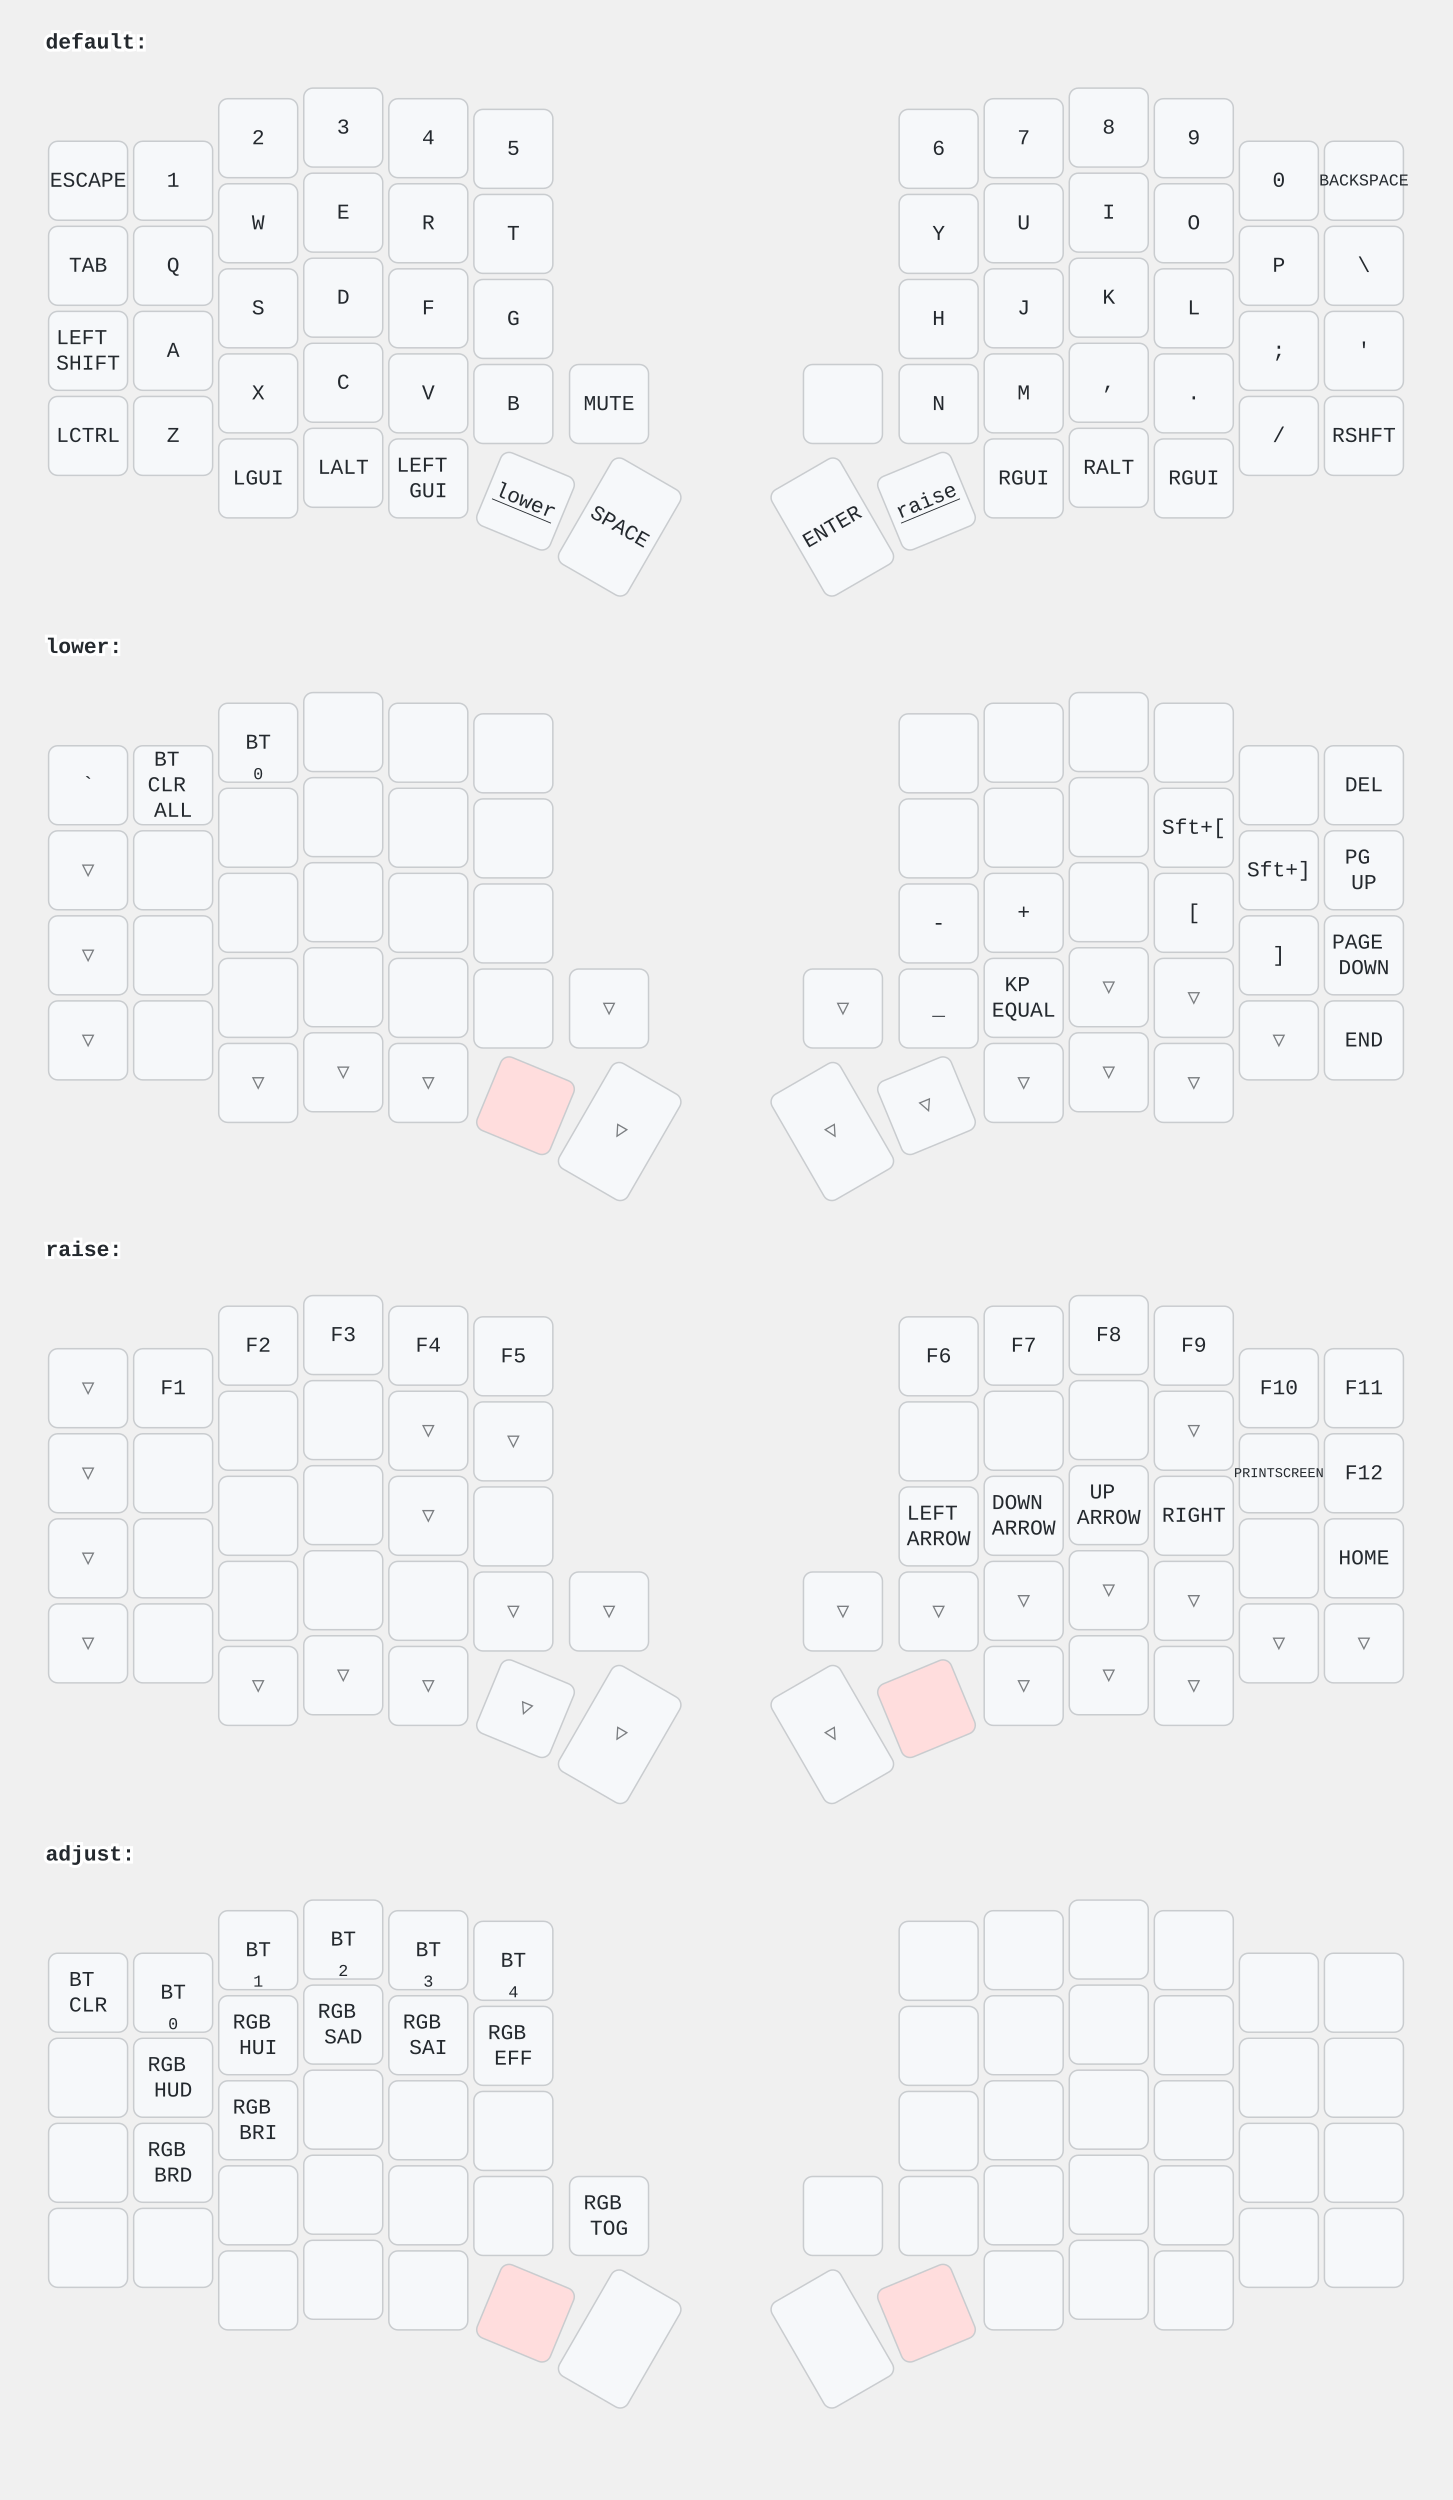
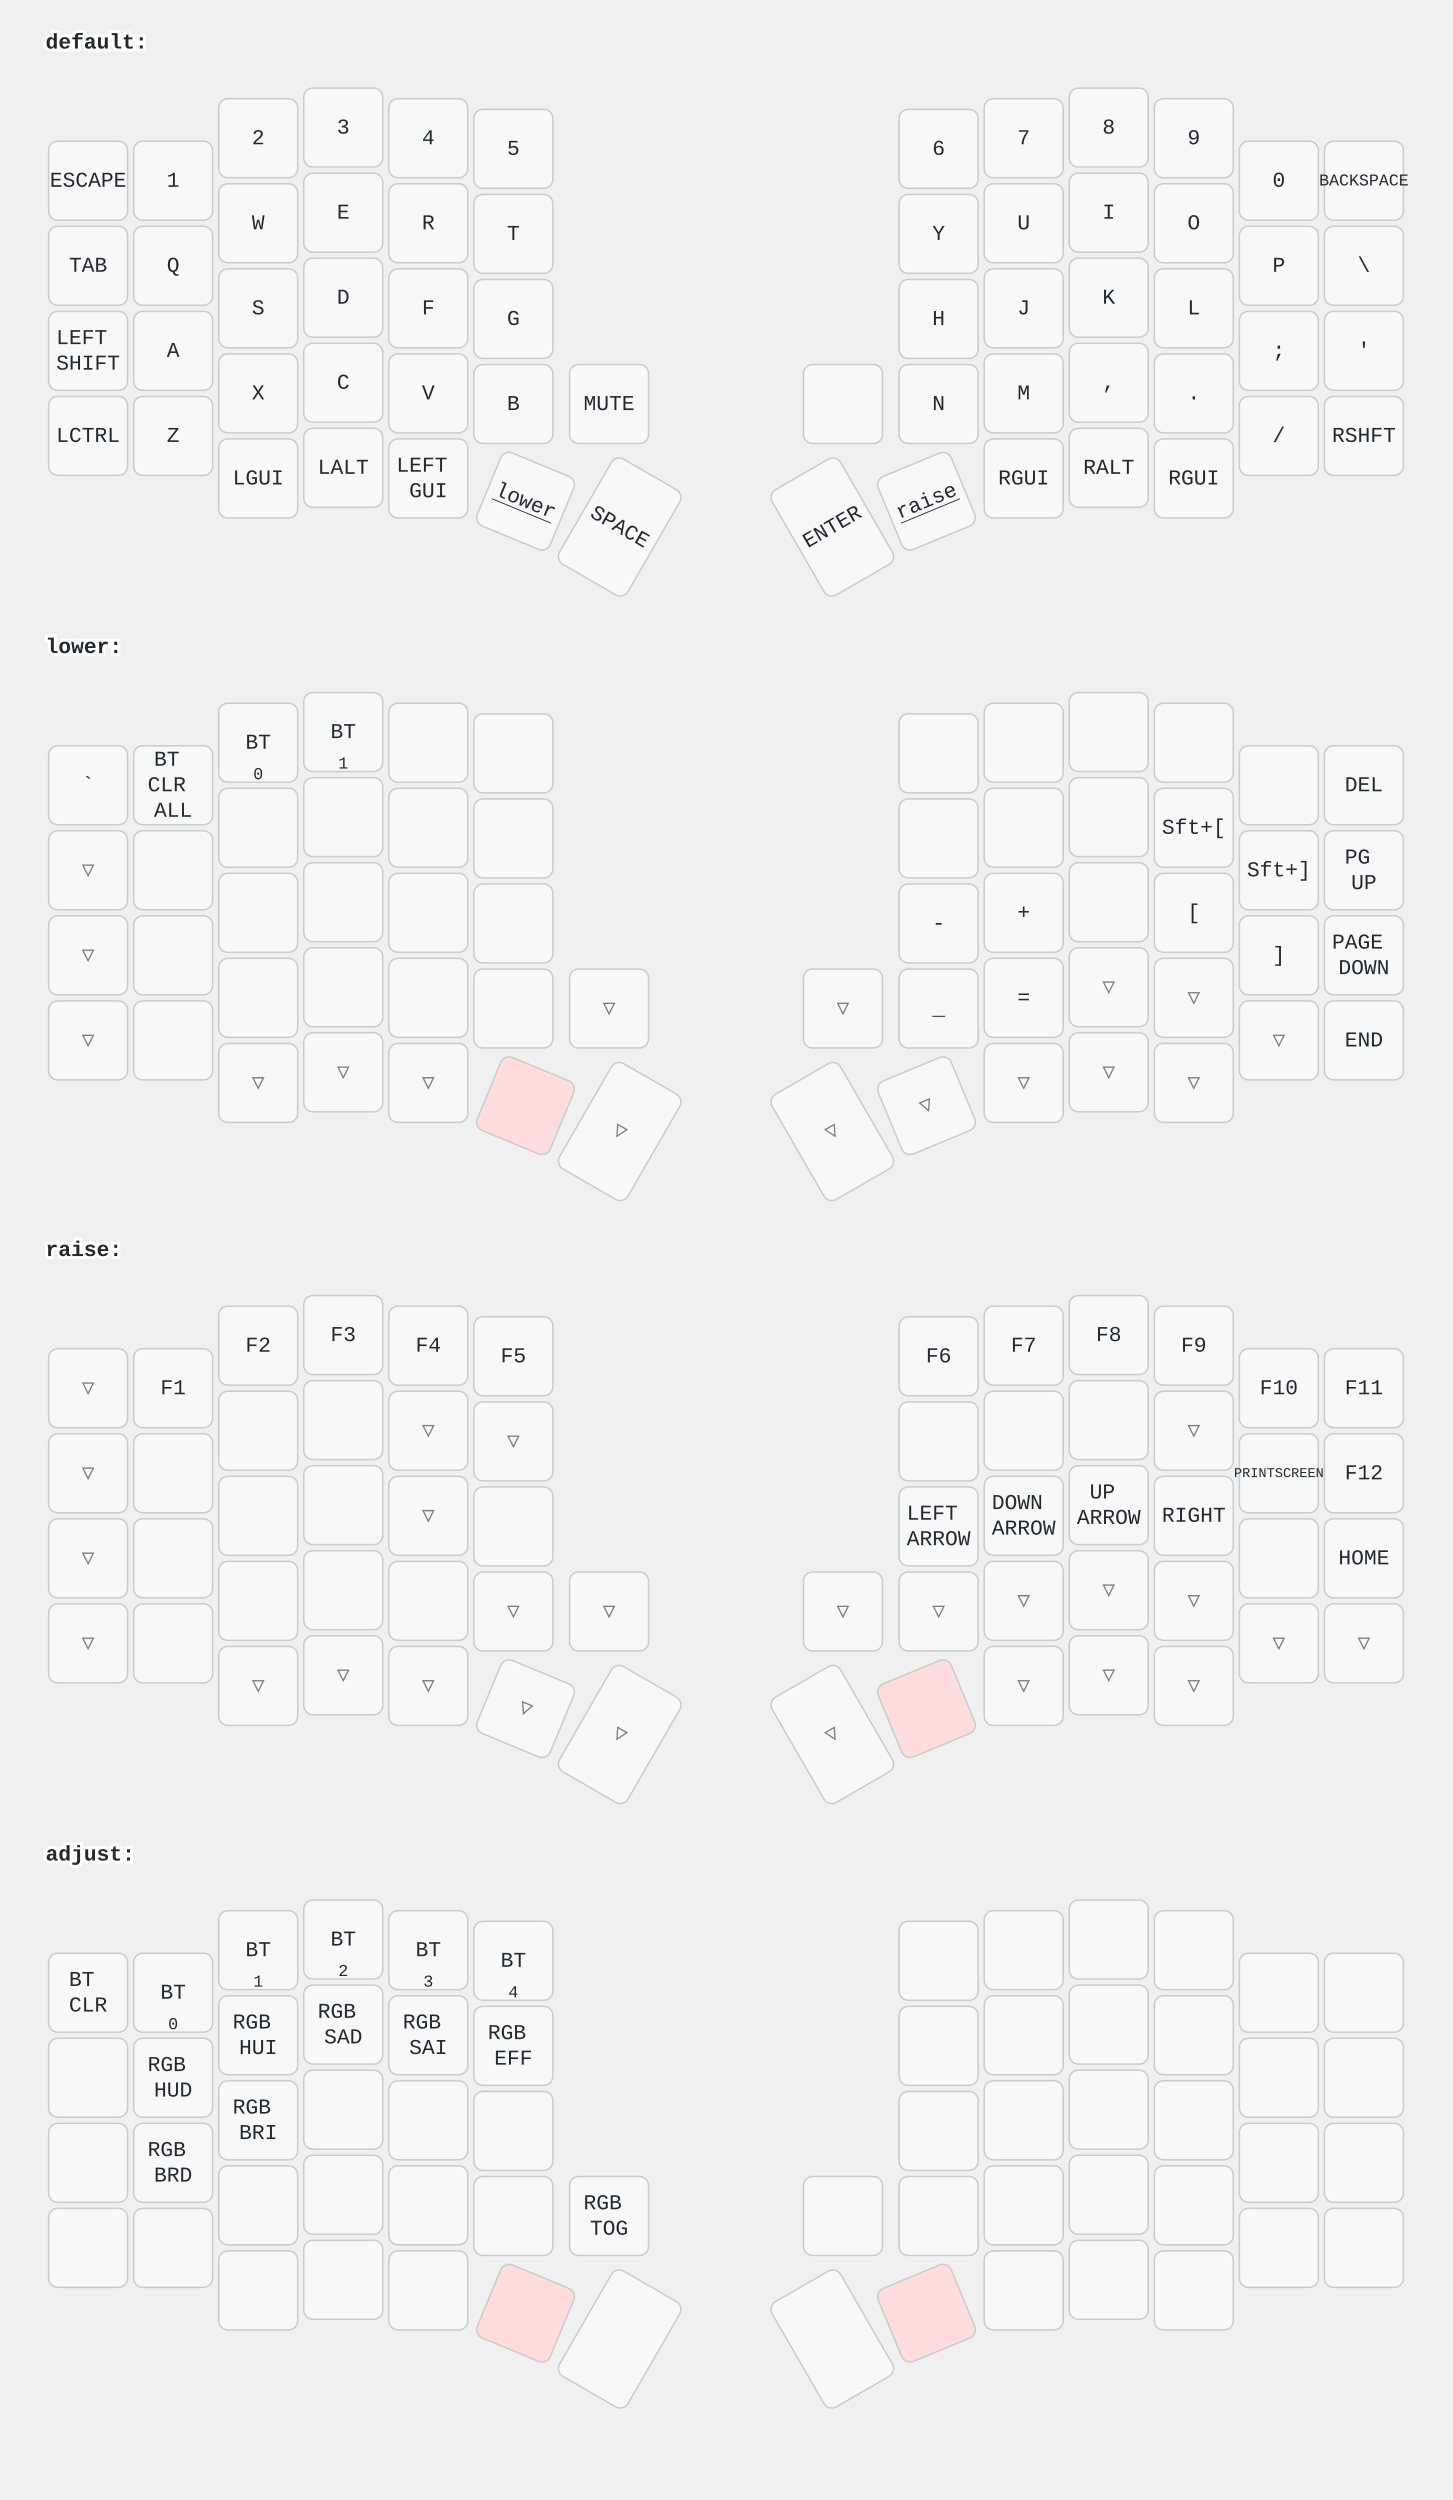
<svg xmlns="http://www.w3.org/2000/svg" width="956" height="1646" viewBox="0 0 956 1646" class="keymap">
  <style>/* inherit to force styles through use tags */
svg path {
    fill: inherit;
}

/* font and background color specifications */
svg.keymap {
    font-family: SFMono-Regular,Consolas,Liberation Mono,Menlo,monospace;
    font-size: 14px;
    font-kerning: normal;
    text-rendering: optimizeLegibility;
    fill: #24292e;
}

/* default key styling */
rect.key {
    fill: #f6f8fa;
}

rect.key, rect.combo {
    stroke: #c9cccf;
    stroke-width: 1;
}

/* default key side styling, only used is draw_key_sides is set */
rect.side {
    filter: brightness(90%);
}

/* color accent for combo boxes */
rect.combo, rect.combo-separate {
    fill: #cdf;
}

/* color accent for held keys */
rect.held, rect.combo.held {
    fill: #fdd;
}

/* color accent for ghost (optional) keys */
rect.ghost, rect.combo.ghost {
    stroke-dasharray: 4, 4;
    stroke-width: 2;
}

text {
    text-anchor: middle;
    dominant-baseline: middle;
}

/* styling for layer labels */
text.label {
    font-weight: bold;
    text-anchor: start;
    stroke: white;
    stroke-width: 4;
    paint-order: stroke;
}

/* styling for optional footer */
text.footer {
    text-anchor: end;
    dominant-baseline: auto;
    stroke: white;
    stroke-width: 4;
    paint-order: stroke;
}

/* styling for combo tap, and key non-tap label text */
text.combo, text.hold, text.shifted, text.left, text.right {
    font-size: 11px;
}

text.hold {
    text-anchor: middle;
    dominant-baseline: auto;
}

text.shifted {
    text-anchor: middle;
    dominant-baseline: hanging;
}

text.left {
    text-anchor: start;
}

text.right {
    text-anchor: end;
}

text.layer-activator {
    text-decoration: underline;
}

/* styling for hold/shifted label text in combo box */
text.combo.hold, text.combo.shifted, text.combo.left, text.combo.right {
    font-size: 8px;
}

/* lighter symbol for transparent keys */
text.trans {
    fill: #7b7e81;
}

/* styling for combo dendrons */
path.combo {
    stroke-width: 1;
    stroke: gray;
    fill: none;
}

/* Start Tabler Icons Cleanup */
/* cannot use height/width with glyphs */
.icon-tabler &gt; path {
    fill: inherit;
    stroke: inherit;
    stroke-width: 2;
}
/* hide tabler's default box */
.icon-tabler &gt; path[stroke="none"][fill="none"] {
    visibility: hidden;
}
/* End Tabler Icons Cleanup */
</style>
  <g transform="translate(30, 0)" class="layer-default">
    <text x="0" y="28" class="label" id="default">default:</text>
    <g transform="translate(0, 56)">
      <g transform="translate(28, 63)" class="key keypos-0">
        <rect rx="6" ry="6" x="-26" y="-26" width="52" height="52" class="key" />
        <text x="0" y="0" class="key tap">ESCAPE</text>
      </g>
      <g transform="translate(84, 63)" class="key keypos-1">
        <rect rx="6" ry="6" x="-26" y="-26" width="52" height="52" class="key" />
        <text x="0" y="0" class="key tap">1</text>
      </g>
      <g transform="translate(140, 35)" class="key keypos-2">
        <rect rx="6" ry="6" x="-26" y="-26" width="52" height="52" class="key" />
        <text x="0" y="0" class="key tap">2</text>
      </g>
      <g transform="translate(196, 28)" class="key keypos-3">
        <rect rx="6" ry="6" x="-26" y="-26" width="52" height="52" class="key" />
        <text x="0" y="0" class="key tap">3</text>
      </g>
      <g transform="translate(252, 35)" class="key keypos-4">
        <rect rx="6" ry="6" x="-26" y="-26" width="52" height="52" class="key" />
        <text x="0" y="0" class="key tap">4</text>
      </g>
      <g transform="translate(308, 42)" class="key keypos-5">
        <rect rx="6" ry="6" x="-26" y="-26" width="52" height="52" class="key" />
        <text x="0" y="0" class="key tap">5</text>
      </g>
      <g transform="translate(588, 42)" class="key keypos-6">
        <rect rx="6" ry="6" x="-26" y="-26" width="52" height="52" class="key" />
        <text x="0" y="0" class="key tap">6</text>
      </g>
      <g transform="translate(644, 35)" class="key keypos-7">
        <rect rx="6" ry="6" x="-26" y="-26" width="52" height="52" class="key" />
        <text x="0" y="0" class="key tap">7</text>
      </g>
      <g transform="translate(700, 28)" class="key keypos-8">
        <rect rx="6" ry="6" x="-26" y="-26" width="52" height="52" class="key" />
        <text x="0" y="0" class="key tap">8</text>
      </g>
      <g transform="translate(756, 35)" class="key keypos-9">
        <rect rx="6" ry="6" x="-26" y="-26" width="52" height="52" class="key" />
        <text x="0" y="0" class="key tap">9</text>
      </g>
      <g transform="translate(812, 63)" class="key keypos-10">
        <rect rx="6" ry="6" x="-26" y="-26" width="52" height="52" class="key" />
        <text x="0" y="0" class="key tap">0</text>
      </g>
      <g transform="translate(868, 63)" class="key keypos-11">
        <rect rx="6" ry="6" x="-26" y="-26" width="52" height="52" class="key" />
        <text x="0" y="0" class="key tap">
          <tspan style="font-size: 78%">BACKSPACE</tspan>
        </text>
      </g>
      <g transform="translate(28, 119)" class="key keypos-12">
        <rect rx="6" ry="6" x="-26" y="-26" width="52" height="52" class="key" />
        <text x="0" y="0" class="key tap">TAB</text>
      </g>
      <g transform="translate(84, 119)" class="key keypos-13">
        <rect rx="6" ry="6" x="-26" y="-26" width="52" height="52" class="key" />
        <text x="0" y="0" class="key tap">Q</text>
      </g>
      <g transform="translate(140, 91)" class="key keypos-14">
        <rect rx="6" ry="6" x="-26" y="-26" width="52" height="52" class="key" />
        <text x="0" y="0" class="key tap">W</text>
      </g>
      <g transform="translate(196, 84)" class="key keypos-15">
        <rect rx="6" ry="6" x="-26" y="-26" width="52" height="52" class="key" />
        <text x="0" y="0" class="key tap">E</text>
      </g>
      <g transform="translate(252, 91)" class="key keypos-16">
        <rect rx="6" ry="6" x="-26" y="-26" width="52" height="52" class="key" />
        <text x="0" y="0" class="key tap">R</text>
      </g>
      <g transform="translate(308, 98)" class="key keypos-17">
        <rect rx="6" ry="6" x="-26" y="-26" width="52" height="52" class="key" />
        <text x="0" y="0" class="key tap">T</text>
      </g>
      <g transform="translate(588, 98)" class="key keypos-18">
        <rect rx="6" ry="6" x="-26" y="-26" width="52" height="52" class="key" />
        <text x="0" y="0" class="key tap">Y</text>
      </g>
      <g transform="translate(644, 91)" class="key keypos-19">
        <rect rx="6" ry="6" x="-26" y="-26" width="52" height="52" class="key" />
        <text x="0" y="0" class="key tap">U</text>
      </g>
      <g transform="translate(700, 84)" class="key keypos-20">
        <rect rx="6" ry="6" x="-26" y="-26" width="52" height="52" class="key" />
        <text x="0" y="0" class="key tap">I</text>
      </g>
      <g transform="translate(756, 91)" class="key keypos-21">
        <rect rx="6" ry="6" x="-26" y="-26" width="52" height="52" class="key" />
        <text x="0" y="0" class="key tap">O</text>
      </g>
      <g transform="translate(812, 119)" class="key keypos-22">
        <rect rx="6" ry="6" x="-26" y="-26" width="52" height="52" class="key" />
        <text x="0" y="0" class="key tap">P</text>
      </g>
      <g transform="translate(868, 119)" class="key keypos-23">
        <rect rx="6" ry="6" x="-26" y="-26" width="52" height="52" class="key" />
        <text x="0" y="0" class="key tap">\</text>
      </g>
      <g transform="translate(28, 175)" class="key keypos-24">
        <rect rx="6" ry="6" x="-26" y="-26" width="52" height="52" class="key" />
        <text x="0" y="0" class="key tap">
          <tspan x="0" dy="-0.6em">LEFT</tspan>
          <tspan x="0" dy="1.2em">SHIFT</tspan>
        </text>
      </g>
      <g transform="translate(84, 175)" class="key keypos-25">
        <rect rx="6" ry="6" x="-26" y="-26" width="52" height="52" class="key" />
        <text x="0" y="0" class="key tap">A</text>
      </g>
      <g transform="translate(140, 147)" class="key keypos-26">
        <rect rx="6" ry="6" x="-26" y="-26" width="52" height="52" class="key" />
        <text x="0" y="0" class="key tap">S</text>
      </g>
      <g transform="translate(196, 140)" class="key keypos-27">
        <rect rx="6" ry="6" x="-26" y="-26" width="52" height="52" class="key" />
        <text x="0" y="0" class="key tap">D</text>
      </g>
      <g transform="translate(252, 147)" class="key keypos-28">
        <rect rx="6" ry="6" x="-26" y="-26" width="52" height="52" class="key" />
        <text x="0" y="0" class="key tap">F</text>
      </g>
      <g transform="translate(308, 154)" class="key keypos-29">
        <rect rx="6" ry="6" x="-26" y="-26" width="52" height="52" class="key" />
        <text x="0" y="0" class="key tap">G</text>
      </g>
      <g transform="translate(588, 154)" class="key keypos-30">
        <rect rx="6" ry="6" x="-26" y="-26" width="52" height="52" class="key" />
        <text x="0" y="0" class="key tap">H</text>
      </g>
      <g transform="translate(644, 147)" class="key keypos-31">
        <rect rx="6" ry="6" x="-26" y="-26" width="52" height="52" class="key" />
        <text x="0" y="0" class="key tap">J</text>
      </g>
      <g transform="translate(700, 140)" class="key keypos-32">
        <rect rx="6" ry="6" x="-26" y="-26" width="52" height="52" class="key" />
        <text x="0" y="0" class="key tap">K</text>
      </g>
      <g transform="translate(756, 147)" class="key keypos-33">
        <rect rx="6" ry="6" x="-26" y="-26" width="52" height="52" class="key" />
        <text x="0" y="0" class="key tap">L</text>
      </g>
      <g transform="translate(812, 175)" class="key keypos-34">
        <rect rx="6" ry="6" x="-26" y="-26" width="52" height="52" class="key" />
        <text x="0" y="0" class="key tap">;</text>
      </g>
      <g transform="translate(868, 175)" class="key keypos-35">
        <rect rx="6" ry="6" x="-26" y="-26" width="52" height="52" class="key" />
        <text x="0" y="0" class="key tap">'</text>
      </g>
      <g transform="translate(28, 231)" class="key keypos-36">
        <rect rx="6" ry="6" x="-26" y="-26" width="52" height="52" class="key" />
        <text x="0" y="0" class="key tap">LCTRL</text>
      </g>
      <g transform="translate(84, 231)" class="key keypos-37">
        <rect rx="6" ry="6" x="-26" y="-26" width="52" height="52" class="key" />
        <text x="0" y="0" class="key tap">Z</text>
      </g>
      <g transform="translate(140, 203)" class="key keypos-38">
        <rect rx="6" ry="6" x="-26" y="-26" width="52" height="52" class="key" />
        <text x="0" y="0" class="key tap">X</text>
      </g>
      <g transform="translate(196, 196)" class="key keypos-39">
        <rect rx="6" ry="6" x="-26" y="-26" width="52" height="52" class="key" />
        <text x="0" y="0" class="key tap">C</text>
      </g>
      <g transform="translate(252, 203)" class="key keypos-40">
        <rect rx="6" ry="6" x="-26" y="-26" width="52" height="52" class="key" />
        <text x="0" y="0" class="key tap">V</text>
      </g>
      <g transform="translate(308, 210)" class="key keypos-41">
        <rect rx="6" ry="6" x="-26" y="-26" width="52" height="52" class="key" />
        <text x="0" y="0" class="key tap">B</text>
      </g>
      <g transform="translate(371, 210)" class="key keypos-42">
        <rect rx="6" ry="6" x="-26" y="-26" width="52" height="52" class="key" />
        <text x="0" y="0" class="key tap">MUTE</text>
      </g>
      <g transform="translate(525, 210)" class="key keypos-43">
        <rect rx="6" ry="6" x="-26" y="-26" width="52" height="52" class="key" />
      </g>
      <g transform="translate(588, 210)" class="key keypos-44">
        <rect rx="6" ry="6" x="-26" y="-26" width="52" height="52" class="key" />
        <text x="0" y="0" class="key tap">N</text>
      </g>
      <g transform="translate(644, 203)" class="key keypos-45">
        <rect rx="6" ry="6" x="-26" y="-26" width="52" height="52" class="key" />
        <text x="0" y="0" class="key tap">M</text>
      </g>
      <g transform="translate(700, 196)" class="key keypos-46">
        <rect rx="6" ry="6" x="-26" y="-26" width="52" height="52" class="key" />
        <text x="0" y="0" class="key tap">,</text>
      </g>
      <g transform="translate(756, 203)" class="key keypos-47">
        <rect rx="6" ry="6" x="-26" y="-26" width="52" height="52" class="key" />
        <text x="0" y="0" class="key tap">.</text>
      </g>
      <g transform="translate(812, 231)" class="key keypos-48">
        <rect rx="6" ry="6" x="-26" y="-26" width="52" height="52" class="key" />
        <text x="0" y="0" class="key tap">/</text>
      </g>
      <g transform="translate(868, 231)" class="key keypos-49">
        <rect rx="6" ry="6" x="-26" y="-26" width="52" height="52" class="key" />
        <text x="0" y="0" class="key tap">RSHFT</text>
      </g>
      <g transform="translate(140, 259)" class="key keypos-50">
        <rect rx="6" ry="6" x="-26" y="-26" width="52" height="52" class="key" />
        <text x="0" y="0" class="key tap">LGUI</text>
      </g>
      <g transform="translate(196, 252)" class="key keypos-51">
        <rect rx="6" ry="6" x="-26" y="-26" width="52" height="52" class="key" />
        <text x="0" y="0" class="key tap">LALT</text>
      </g>
      <g transform="translate(252, 259)" class="key keypos-52">
        <rect rx="6" ry="6" x="-26" y="-26" width="52" height="52" class="key" />
        <text x="0" y="0" class="key tap">
          <tspan x="0" dy="-0.6em">LEFT</tspan>
          <tspan x="0" dy="1.2em">GUI</tspan>
        </text>
      </g>
      <g transform="translate(316, 274) rotate(22.5)" class="key keypos-53">
        <rect rx="6" ry="6" x="-26" y="-26" width="52" height="52" class="key" />
        <a href="#lower">
          <text x="0" y="0" class="key tap layer-activator">lower</text>
        </a>
      </g>
      <g transform="translate(378, 291) rotate(30.0)" class="key keypos-54">
        <rect rx="6" ry="6" x="-26" y="-40" width="52" height="80" class="key" />
        <text x="0" y="0" class="key tap">SPACE</text>
      </g>
      <g transform="translate(518, 291) rotate(-30.0)" class="key keypos-55">
        <rect rx="6" ry="6" x="-26" y="-40" width="52" height="80" class="key" />
        <text x="0" y="0" class="key tap">ENTER</text>
      </g>
      <g transform="translate(580, 274) rotate(-22.5)" class="key keypos-56">
        <rect rx="6" ry="6" x="-26" y="-26" width="52" height="52" class="key" />
        <a href="#raise">
          <text x="0" y="0" class="key tap layer-activator">raise</text>
        </a>
      </g>
      <g transform="translate(644, 259)" class="key keypos-57">
        <rect rx="6" ry="6" x="-26" y="-26" width="52" height="52" class="key" />
        <text x="0" y="0" class="key tap">RGUI</text>
      </g>
      <g transform="translate(700, 252)" class="key keypos-58">
        <rect rx="6" ry="6" x="-26" y="-26" width="52" height="52" class="key" />
        <text x="0" y="0" class="key tap">RALT</text>
      </g>
      <g transform="translate(756, 259)" class="key keypos-59">
        <rect rx="6" ry="6" x="-26" y="-26" width="52" height="52" class="key" />
        <text x="0" y="0" class="key tap">RGUI</text>
      </g>
    </g>
  </g>
  <g transform="translate(30, 398)" class="layer-lower">
    <text x="0" y="28" class="label" id="lower">lower:</text>
    <g transform="translate(0, 56)">
      <g transform="translate(28, 63)" class="key keypos-0">
        <rect rx="6" ry="6" x="-26" y="-26" width="52" height="52" class="key" />
        <text x="0" y="0" class="key tap">`</text>
      </g>
      <g transform="translate(84, 63)" class="key keypos-1">
        <rect rx="6" ry="6" x="-26" y="-26" width="52" height="52" class="key" />
        <text x="0" y="0" class="key tap">
          <tspan x="0" dy="-1.2em">BT</tspan>
          <tspan x="0" dy="1.2em">CLR</tspan>
          <tspan x="0" dy="1.2em">ALL</tspan>
        </text>
      </g>
      <g transform="translate(140, 35)" class="key keypos-2">
        <rect rx="6" ry="6" x="-26" y="-26" width="52" height="52" class="key" />
        <text x="0" y="0" class="key tap">BT</text>
        <text x="0" y="24" class="key hold">0</text>
      </g>
      <g transform="translate(196, 28)" class="key keypos-3">
        <rect rx="6" ry="6" x="-26" y="-26" width="52" height="52" class="key" />
+         <text x="0" y="0" class="key tap">BT</text>
+         <text x="0" y="24" class="key hold">1</text>
      </g>
      <g transform="translate(252, 35)" class="key keypos-4">
        <rect rx="6" ry="6" x="-26" y="-26" width="52" height="52" class="key" />
      </g>
      <g transform="translate(308, 42)" class="key keypos-5">
        <rect rx="6" ry="6" x="-26" y="-26" width="52" height="52" class="key" />
      </g>
      <g transform="translate(588, 42)" class="key keypos-6">
        <rect rx="6" ry="6" x="-26" y="-26" width="52" height="52" class="key" />
      </g>
      <g transform="translate(644, 35)" class="key keypos-7">
        <rect rx="6" ry="6" x="-26" y="-26" width="52" height="52" class="key" />
      </g>
      <g transform="translate(700, 28)" class="key keypos-8">
        <rect rx="6" ry="6" x="-26" y="-26" width="52" height="52" class="key" />
      </g>
      <g transform="translate(756, 35)" class="key keypos-9">
        <rect rx="6" ry="6" x="-26" y="-26" width="52" height="52" class="key" />
      </g>
      <g transform="translate(812, 63)" class="key keypos-10">
        <rect rx="6" ry="6" x="-26" y="-26" width="52" height="52" class="key" />
      </g>
      <g transform="translate(868, 63)" class="key keypos-11">
        <rect rx="6" ry="6" x="-26" y="-26" width="52" height="52" class="key" />
        <text x="0" y="0" class="key tap">DEL</text>
      </g>
      <g transform="translate(28, 119)" class="key trans keypos-12">
        <rect rx="6" ry="6" x="-26" y="-26" width="52" height="52" class="key trans" />
        <text x="0" y="0" class="key trans tap">▽</text>
      </g>
      <g transform="translate(84, 119)" class="key keypos-13">
        <rect rx="6" ry="6" x="-26" y="-26" width="52" height="52" class="key" />
      </g>
      <g transform="translate(140, 91)" class="key keypos-14">
        <rect rx="6" ry="6" x="-26" y="-26" width="52" height="52" class="key" />
      </g>
      <g transform="translate(196, 84)" class="key keypos-15">
        <rect rx="6" ry="6" x="-26" y="-26" width="52" height="52" class="key" />
      </g>
      <g transform="translate(252, 91)" class="key keypos-16">
        <rect rx="6" ry="6" x="-26" y="-26" width="52" height="52" class="key" />
      </g>
      <g transform="translate(308, 98)" class="key keypos-17">
        <rect rx="6" ry="6" x="-26" y="-26" width="52" height="52" class="key" />
      </g>
      <g transform="translate(588, 98)" class="key keypos-18">
        <rect rx="6" ry="6" x="-26" y="-26" width="52" height="52" class="key" />
      </g>
      <g transform="translate(644, 91)" class="key keypos-19">
        <rect rx="6" ry="6" x="-26" y="-26" width="52" height="52" class="key" />
      </g>
      <g transform="translate(700, 84)" class="key keypos-20">
        <rect rx="6" ry="6" x="-26" y="-26" width="52" height="52" class="key" />
      </g>
      <g transform="translate(756, 91)" class="key keypos-21">
        <rect rx="6" ry="6" x="-26" y="-26" width="52" height="52" class="key" />
        <text x="0" y="0" class="key tap">Sft+[</text>
      </g>
      <g transform="translate(812, 119)" class="key keypos-22">
        <rect rx="6" ry="6" x="-26" y="-26" width="52" height="52" class="key" />
        <text x="0" y="0" class="key tap">Sft+]</text>
      </g>
      <g transform="translate(868, 119)" class="key keypos-23">
        <rect rx="6" ry="6" x="-26" y="-26" width="52" height="52" class="key" />
        <text x="0" y="0" class="key tap">
          <tspan x="0" dy="-0.6em">PG</tspan>
          <tspan x="0" dy="1.2em">UP</tspan>
        </text>
      </g>
      <g transform="translate(28, 175)" class="key trans keypos-24">
        <rect rx="6" ry="6" x="-26" y="-26" width="52" height="52" class="key trans" />
        <text x="0" y="0" class="key trans tap">▽</text>
      </g>
      <g transform="translate(84, 175)" class="key keypos-25">
        <rect rx="6" ry="6" x="-26" y="-26" width="52" height="52" class="key" />
      </g>
      <g transform="translate(140, 147)" class="key keypos-26">
        <rect rx="6" ry="6" x="-26" y="-26" width="52" height="52" class="key" />
      </g>
      <g transform="translate(196, 140)" class="key keypos-27">
        <rect rx="6" ry="6" x="-26" y="-26" width="52" height="52" class="key" />
      </g>
      <g transform="translate(252, 147)" class="key keypos-28">
        <rect rx="6" ry="6" x="-26" y="-26" width="52" height="52" class="key" />
      </g>
      <g transform="translate(308, 154)" class="key keypos-29">
        <rect rx="6" ry="6" x="-26" y="-26" width="52" height="52" class="key" />
      </g>
      <g transform="translate(588, 154)" class="key keypos-30">
        <rect rx="6" ry="6" x="-26" y="-26" width="52" height="52" class="key" />
        <text x="0" y="0" class="key tap">-</text>
      </g>
      <g transform="translate(644, 147)" class="key keypos-31">
        <rect rx="6" ry="6" x="-26" y="-26" width="52" height="52" class="key" />
        <text x="0" y="0" class="key tap">+</text>
      </g>
      <g transform="translate(700, 140)" class="key keypos-32">
        <rect rx="6" ry="6" x="-26" y="-26" width="52" height="52" class="key" />
      </g>
      <g transform="translate(756, 147)" class="key keypos-33">
        <rect rx="6" ry="6" x="-26" y="-26" width="52" height="52" class="key" />
        <text x="0" y="0" class="key tap">[</text>
      </g>
      <g transform="translate(812, 175)" class="key keypos-34">
        <rect rx="6" ry="6" x="-26" y="-26" width="52" height="52" class="key" />
        <text x="0" y="0" class="key tap">]</text>
      </g>
      <g transform="translate(868, 175)" class="key keypos-35">
        <rect rx="6" ry="6" x="-26" y="-26" width="52" height="52" class="key" />
        <text x="0" y="0" class="key tap">
          <tspan x="0" dy="-0.6em">PAGE</tspan>
          <tspan x="0" dy="1.2em">DOWN</tspan>
        </text>
      </g>
      <g transform="translate(28, 231)" class="key trans keypos-36">
        <rect rx="6" ry="6" x="-26" y="-26" width="52" height="52" class="key trans" />
        <text x="0" y="0" class="key trans tap">▽</text>
      </g>
      <g transform="translate(84, 231)" class="key keypos-37">
        <rect rx="6" ry="6" x="-26" y="-26" width="52" height="52" class="key" />
      </g>
      <g transform="translate(140, 203)" class="key keypos-38">
        <rect rx="6" ry="6" x="-26" y="-26" width="52" height="52" class="key" />
      </g>
      <g transform="translate(196, 196)" class="key keypos-39">
        <rect rx="6" ry="6" x="-26" y="-26" width="52" height="52" class="key" />
      </g>
      <g transform="translate(252, 203)" class="key keypos-40">
        <rect rx="6" ry="6" x="-26" y="-26" width="52" height="52" class="key" />
      </g>
      <g transform="translate(308, 210)" class="key keypos-41">
        <rect rx="6" ry="6" x="-26" y="-26" width="52" height="52" class="key" />
      </g>
      <g transform="translate(371, 210)" class="key trans keypos-42">
        <rect rx="6" ry="6" x="-26" y="-26" width="52" height="52" class="key trans" />
        <text x="0" y="0" class="key trans tap">▽</text>
      </g>
      <g transform="translate(525, 210)" class="key trans keypos-43">
        <rect rx="6" ry="6" x="-26" y="-26" width="52" height="52" class="key trans" />
        <text x="0" y="0" class="key trans tap">▽</text>
      </g>
      <g transform="translate(588, 210)" class="key keypos-44">
        <rect rx="6" ry="6" x="-26" y="-26" width="52" height="52" class="key" />
        <text x="0" y="0" class="key tap">_</text>
      </g>
      <g transform="translate(644, 203)" class="key keypos-45">
        <rect rx="6" ry="6" x="-26" y="-26" width="52" height="52" class="key" />
-         <text x="0" y="0" class="key tap">
-           <tspan x="0" dy="-0.6em">KP</tspan>
-           <tspan x="0" dy="1.2em">EQUAL</tspan>
-         </text>
+         <text x="0" y="0" class="key tap">=</text>
      </g>
      <g transform="translate(700, 196)" class="key trans keypos-46">
        <rect rx="6" ry="6" x="-26" y="-26" width="52" height="52" class="key trans" />
        <text x="0" y="0" class="key trans tap">▽</text>
      </g>
      <g transform="translate(756, 203)" class="key trans keypos-47">
        <rect rx="6" ry="6" x="-26" y="-26" width="52" height="52" class="key trans" />
        <text x="0" y="0" class="key trans tap">▽</text>
      </g>
      <g transform="translate(812, 231)" class="key trans keypos-48">
        <rect rx="6" ry="6" x="-26" y="-26" width="52" height="52" class="key trans" />
        <text x="0" y="0" class="key trans tap">▽</text>
      </g>
      <g transform="translate(868, 231)" class="key keypos-49">
        <rect rx="6" ry="6" x="-26" y="-26" width="52" height="52" class="key" />
        <text x="0" y="0" class="key tap">END</text>
      </g>
      <g transform="translate(140, 259)" class="key trans keypos-50">
        <rect rx="6" ry="6" x="-26" y="-26" width="52" height="52" class="key trans" />
        <text x="0" y="0" class="key trans tap">▽</text>
      </g>
      <g transform="translate(196, 252)" class="key trans keypos-51">
        <rect rx="6" ry="6" x="-26" y="-26" width="52" height="52" class="key trans" />
        <text x="0" y="0" class="key trans tap">▽</text>
      </g>
      <g transform="translate(252, 259)" class="key trans keypos-52">
        <rect rx="6" ry="6" x="-26" y="-26" width="52" height="52" class="key trans" />
        <text x="0" y="0" class="key trans tap">▽</text>
      </g>
      <g transform="translate(316, 274) rotate(22.5)" class="key held keypos-53">
        <rect rx="6" ry="6" x="-26" y="-26" width="52" height="52" class="key held" />
      </g>
      <g transform="translate(378, 291) rotate(30.0)" class="key trans keypos-54">
        <rect rx="6" ry="6" x="-26" y="-40" width="52" height="80" class="key trans" />
        <text x="0" y="0" class="key trans tap">▽</text>
      </g>
      <g transform="translate(518, 291) rotate(-30.0)" class="key trans keypos-55">
        <rect rx="6" ry="6" x="-26" y="-40" width="52" height="80" class="key trans" />
        <text x="0" y="0" class="key trans tap">▽</text>
      </g>
      <g transform="translate(580, 274) rotate(-22.5)" class="key trans keypos-56">
        <rect rx="6" ry="6" x="-26" y="-26" width="52" height="52" class="key trans" />
        <text x="0" y="0" class="key trans tap">▽</text>
      </g>
      <g transform="translate(644, 259)" class="key trans keypos-57">
        <rect rx="6" ry="6" x="-26" y="-26" width="52" height="52" class="key trans" />
        <text x="0" y="0" class="key trans tap">▽</text>
      </g>
      <g transform="translate(700, 252)" class="key trans keypos-58">
        <rect rx="6" ry="6" x="-26" y="-26" width="52" height="52" class="key trans" />
        <text x="0" y="0" class="key trans tap">▽</text>
      </g>
      <g transform="translate(756, 259)" class="key trans keypos-59">
        <rect rx="6" ry="6" x="-26" y="-26" width="52" height="52" class="key trans" />
        <text x="0" y="0" class="key trans tap">▽</text>
      </g>
    </g>
  </g>
  <g transform="translate(30, 795)" class="layer-raise">
    <text x="0" y="28" class="label" id="raise">raise:</text>
    <g transform="translate(0, 56)">
      <g transform="translate(28, 63)" class="key trans keypos-0">
        <rect rx="6" ry="6" x="-26" y="-26" width="52" height="52" class="key trans" />
        <text x="0" y="0" class="key trans tap">▽</text>
      </g>
      <g transform="translate(84, 63)" class="key keypos-1">
        <rect rx="6" ry="6" x="-26" y="-26" width="52" height="52" class="key" />
        <text x="0" y="0" class="key tap">F1</text>
      </g>
      <g transform="translate(140, 35)" class="key keypos-2">
        <rect rx="6" ry="6" x="-26" y="-26" width="52" height="52" class="key" />
        <text x="0" y="0" class="key tap">F2</text>
      </g>
      <g transform="translate(196, 28)" class="key keypos-3">
        <rect rx="6" ry="6" x="-26" y="-26" width="52" height="52" class="key" />
        <text x="0" y="0" class="key tap">F3</text>
      </g>
      <g transform="translate(252, 35)" class="key keypos-4">
        <rect rx="6" ry="6" x="-26" y="-26" width="52" height="52" class="key" />
        <text x="0" y="0" class="key tap">F4</text>
      </g>
      <g transform="translate(308, 42)" class="key keypos-5">
        <rect rx="6" ry="6" x="-26" y="-26" width="52" height="52" class="key" />
        <text x="0" y="0" class="key tap">F5</text>
      </g>
      <g transform="translate(588, 42)" class="key keypos-6">
        <rect rx="6" ry="6" x="-26" y="-26" width="52" height="52" class="key" />
        <text x="0" y="0" class="key tap">F6</text>
      </g>
      <g transform="translate(644, 35)" class="key keypos-7">
        <rect rx="6" ry="6" x="-26" y="-26" width="52" height="52" class="key" />
        <text x="0" y="0" class="key tap">F7</text>
      </g>
      <g transform="translate(700, 28)" class="key keypos-8">
        <rect rx="6" ry="6" x="-26" y="-26" width="52" height="52" class="key" />
        <text x="0" y="0" class="key tap">F8</text>
      </g>
      <g transform="translate(756, 35)" class="key keypos-9">
        <rect rx="6" ry="6" x="-26" y="-26" width="52" height="52" class="key" />
        <text x="0" y="0" class="key tap">F9</text>
      </g>
      <g transform="translate(812, 63)" class="key keypos-10">
        <rect rx="6" ry="6" x="-26" y="-26" width="52" height="52" class="key" />
        <text x="0" y="0" class="key tap">F10</text>
      </g>
      <g transform="translate(868, 63)" class="key keypos-11">
        <rect rx="6" ry="6" x="-26" y="-26" width="52" height="52" class="key" />
        <text x="0" y="0" class="key tap">F11</text>
      </g>
      <g transform="translate(28, 119)" class="key trans keypos-12">
        <rect rx="6" ry="6" x="-26" y="-26" width="52" height="52" class="key trans" />
        <text x="0" y="0" class="key trans tap">▽</text>
      </g>
      <g transform="translate(84, 119)" class="key keypos-13">
        <rect rx="6" ry="6" x="-26" y="-26" width="52" height="52" class="key" />
      </g>
      <g transform="translate(140, 91)" class="key keypos-14">
        <rect rx="6" ry="6" x="-26" y="-26" width="52" height="52" class="key" />
      </g>
      <g transform="translate(196, 84)" class="key keypos-15">
        <rect rx="6" ry="6" x="-26" y="-26" width="52" height="52" class="key" />
      </g>
      <g transform="translate(252, 91)" class="key trans keypos-16">
        <rect rx="6" ry="6" x="-26" y="-26" width="52" height="52" class="key trans" />
        <text x="0" y="0" class="key trans tap">▽</text>
      </g>
      <g transform="translate(308, 98)" class="key trans keypos-17">
        <rect rx="6" ry="6" x="-26" y="-26" width="52" height="52" class="key trans" />
        <text x="0" y="0" class="key trans tap">▽</text>
      </g>
      <g transform="translate(588, 98)" class="key keypos-18">
        <rect rx="6" ry="6" x="-26" y="-26" width="52" height="52" class="key" />
      </g>
      <g transform="translate(644, 91)" class="key keypos-19">
        <rect rx="6" ry="6" x="-26" y="-26" width="52" height="52" class="key" />
      </g>
      <g transform="translate(700, 84)" class="key keypos-20">
        <rect rx="6" ry="6" x="-26" y="-26" width="52" height="52" class="key" />
      </g>
      <g transform="translate(756, 91)" class="key trans keypos-21">
        <rect rx="6" ry="6" x="-26" y="-26" width="52" height="52" class="key trans" />
        <text x="0" y="0" class="key trans tap">▽</text>
      </g>
      <g transform="translate(812, 119)" class="key keypos-22">
        <rect rx="6" ry="6" x="-26" y="-26" width="52" height="52" class="key" />
        <text x="0" y="0" class="key tap">
          <tspan style="font-size: 64%">PRINTSCREEN</tspan>
        </text>
      </g>
      <g transform="translate(868, 119)" class="key keypos-23">
        <rect rx="6" ry="6" x="-26" y="-26" width="52" height="52" class="key" />
        <text x="0" y="0" class="key tap">F12</text>
      </g>
      <g transform="translate(28, 175)" class="key trans keypos-24">
        <rect rx="6" ry="6" x="-26" y="-26" width="52" height="52" class="key trans" />
        <text x="0" y="0" class="key trans tap">▽</text>
      </g>
      <g transform="translate(84, 175)" class="key keypos-25">
        <rect rx="6" ry="6" x="-26" y="-26" width="52" height="52" class="key" />
      </g>
      <g transform="translate(140, 147)" class="key keypos-26">
        <rect rx="6" ry="6" x="-26" y="-26" width="52" height="52" class="key" />
      </g>
      <g transform="translate(196, 140)" class="key keypos-27">
        <rect rx="6" ry="6" x="-26" y="-26" width="52" height="52" class="key" />
      </g>
      <g transform="translate(252, 147)" class="key trans keypos-28">
        <rect rx="6" ry="6" x="-26" y="-26" width="52" height="52" class="key trans" />
        <text x="0" y="0" class="key trans tap">▽</text>
      </g>
      <g transform="translate(308, 154)" class="key keypos-29">
        <rect rx="6" ry="6" x="-26" y="-26" width="52" height="52" class="key" />
      </g>
      <g transform="translate(588, 154)" class="key keypos-30">
        <rect rx="6" ry="6" x="-26" y="-26" width="52" height="52" class="key" />
        <text x="0" y="0" class="key tap">
          <tspan x="0" dy="-0.6em">LEFT</tspan>
          <tspan x="0" dy="1.2em">ARROW</tspan>
        </text>
      </g>
      <g transform="translate(644, 147)" class="key keypos-31">
        <rect rx="6" ry="6" x="-26" y="-26" width="52" height="52" class="key" />
        <text x="0" y="0" class="key tap">
          <tspan x="0" dy="-0.6em">DOWN</tspan>
          <tspan x="0" dy="1.2em">ARROW</tspan>
        </text>
      </g>
      <g transform="translate(700, 140)" class="key keypos-32">
        <rect rx="6" ry="6" x="-26" y="-26" width="52" height="52" class="key" />
        <text x="0" y="0" class="key tap">
          <tspan x="0" dy="-0.6em">UP</tspan>
          <tspan x="0" dy="1.2em">ARROW</tspan>
        </text>
      </g>
      <g transform="translate(756, 147)" class="key keypos-33">
        <rect rx="6" ry="6" x="-26" y="-26" width="52" height="52" class="key" />
        <text x="0" y="0" class="key tap">RIGHT</text>
      </g>
      <g transform="translate(812, 175)" class="key keypos-34">
        <rect rx="6" ry="6" x="-26" y="-26" width="52" height="52" class="key" />
      </g>
      <g transform="translate(868, 175)" class="key keypos-35">
        <rect rx="6" ry="6" x="-26" y="-26" width="52" height="52" class="key" />
        <text x="0" y="0" class="key tap">HOME</text>
      </g>
      <g transform="translate(28, 231)" class="key trans keypos-36">
        <rect rx="6" ry="6" x="-26" y="-26" width="52" height="52" class="key trans" />
        <text x="0" y="0" class="key trans tap">▽</text>
      </g>
      <g transform="translate(84, 231)" class="key keypos-37">
        <rect rx="6" ry="6" x="-26" y="-26" width="52" height="52" class="key" />
      </g>
      <g transform="translate(140, 203)" class="key keypos-38">
        <rect rx="6" ry="6" x="-26" y="-26" width="52" height="52" class="key" />
      </g>
      <g transform="translate(196, 196)" class="key keypos-39">
        <rect rx="6" ry="6" x="-26" y="-26" width="52" height="52" class="key" />
      </g>
      <g transform="translate(252, 203)" class="key keypos-40">
        <rect rx="6" ry="6" x="-26" y="-26" width="52" height="52" class="key" />
      </g>
      <g transform="translate(308, 210)" class="key trans keypos-41">
        <rect rx="6" ry="6" x="-26" y="-26" width="52" height="52" class="key trans" />
        <text x="0" y="0" class="key trans tap">▽</text>
      </g>
      <g transform="translate(371, 210)" class="key trans keypos-42">
        <rect rx="6" ry="6" x="-26" y="-26" width="52" height="52" class="key trans" />
        <text x="0" y="0" class="key trans tap">▽</text>
      </g>
      <g transform="translate(525, 210)" class="key trans keypos-43">
        <rect rx="6" ry="6" x="-26" y="-26" width="52" height="52" class="key trans" />
        <text x="0" y="0" class="key trans tap">▽</text>
      </g>
      <g transform="translate(588, 210)" class="key trans keypos-44">
        <rect rx="6" ry="6" x="-26" y="-26" width="52" height="52" class="key trans" />
        <text x="0" y="0" class="key trans tap">▽</text>
      </g>
      <g transform="translate(644, 203)" class="key trans keypos-45">
        <rect rx="6" ry="6" x="-26" y="-26" width="52" height="52" class="key trans" />
        <text x="0" y="0" class="key trans tap">▽</text>
      </g>
      <g transform="translate(700, 196)" class="key trans keypos-46">
        <rect rx="6" ry="6" x="-26" y="-26" width="52" height="52" class="key trans" />
        <text x="0" y="0" class="key trans tap">▽</text>
      </g>
      <g transform="translate(756, 203)" class="key trans keypos-47">
        <rect rx="6" ry="6" x="-26" y="-26" width="52" height="52" class="key trans" />
        <text x="0" y="0" class="key trans tap">▽</text>
      </g>
      <g transform="translate(812, 231)" class="key trans keypos-48">
        <rect rx="6" ry="6" x="-26" y="-26" width="52" height="52" class="key trans" />
        <text x="0" y="0" class="key trans tap">▽</text>
      </g>
      <g transform="translate(868, 231)" class="key trans keypos-49">
        <rect rx="6" ry="6" x="-26" y="-26" width="52" height="52" class="key trans" />
        <text x="0" y="0" class="key trans tap">▽</text>
      </g>
      <g transform="translate(140, 259)" class="key trans keypos-50">
        <rect rx="6" ry="6" x="-26" y="-26" width="52" height="52" class="key trans" />
        <text x="0" y="0" class="key trans tap">▽</text>
      </g>
      <g transform="translate(196, 252)" class="key trans keypos-51">
        <rect rx="6" ry="6" x="-26" y="-26" width="52" height="52" class="key trans" />
        <text x="0" y="0" class="key trans tap">▽</text>
      </g>
      <g transform="translate(252, 259)" class="key trans keypos-52">
        <rect rx="6" ry="6" x="-26" y="-26" width="52" height="52" class="key trans" />
        <text x="0" y="0" class="key trans tap">▽</text>
      </g>
      <g transform="translate(316, 274) rotate(22.5)" class="key trans keypos-53">
        <rect rx="6" ry="6" x="-26" y="-26" width="52" height="52" class="key trans" />
        <text x="0" y="0" class="key trans tap">▽</text>
      </g>
      <g transform="translate(378, 291) rotate(30.0)" class="key trans keypos-54">
        <rect rx="6" ry="6" x="-26" y="-40" width="52" height="80" class="key trans" />
        <text x="0" y="0" class="key trans tap">▽</text>
      </g>
      <g transform="translate(518, 291) rotate(-30.0)" class="key trans keypos-55">
        <rect rx="6" ry="6" x="-26" y="-40" width="52" height="80" class="key trans" />
        <text x="0" y="0" class="key trans tap">▽</text>
      </g>
      <g transform="translate(580, 274) rotate(-22.5)" class="key held keypos-56">
        <rect rx="6" ry="6" x="-26" y="-26" width="52" height="52" class="key held" />
      </g>
      <g transform="translate(644, 259)" class="key trans keypos-57">
        <rect rx="6" ry="6" x="-26" y="-26" width="52" height="52" class="key trans" />
        <text x="0" y="0" class="key trans tap">▽</text>
      </g>
      <g transform="translate(700, 252)" class="key trans keypos-58">
        <rect rx="6" ry="6" x="-26" y="-26" width="52" height="52" class="key trans" />
        <text x="0" y="0" class="key trans tap">▽</text>
      </g>
      <g transform="translate(756, 259)" class="key trans keypos-59">
        <rect rx="6" ry="6" x="-26" y="-26" width="52" height="52" class="key trans" />
        <text x="0" y="0" class="key trans tap">▽</text>
      </g>
    </g>
  </g>
  <g transform="translate(30, 1193)" class="layer-adjust">
    <text x="0" y="28" class="label" id="adjust">adjust:</text>
    <g transform="translate(0, 56)">
      <g transform="translate(28, 63)" class="key keypos-0">
        <rect rx="6" ry="6" x="-26" y="-26" width="52" height="52" class="key" />
        <text x="0" y="0" class="key tap">
          <tspan x="0" dy="-0.6em">BT</tspan>
          <tspan x="0" dy="1.2em">CLR</tspan>
        </text>
      </g>
      <g transform="translate(84, 63)" class="key keypos-1">
        <rect rx="6" ry="6" x="-26" y="-26" width="52" height="52" class="key" />
        <text x="0" y="0" class="key tap">BT</text>
        <text x="0" y="24" class="key hold">0</text>
      </g>
      <g transform="translate(140, 35)" class="key keypos-2">
        <rect rx="6" ry="6" x="-26" y="-26" width="52" height="52" class="key" />
        <text x="0" y="0" class="key tap">BT</text>
        <text x="0" y="24" class="key hold">1</text>
      </g>
      <g transform="translate(196, 28)" class="key keypos-3">
        <rect rx="6" ry="6" x="-26" y="-26" width="52" height="52" class="key" />
        <text x="0" y="0" class="key tap">BT</text>
        <text x="0" y="24" class="key hold">2</text>
      </g>
      <g transform="translate(252, 35)" class="key keypos-4">
        <rect rx="6" ry="6" x="-26" y="-26" width="52" height="52" class="key" />
        <text x="0" y="0" class="key tap">BT</text>
        <text x="0" y="24" class="key hold">3</text>
      </g>
      <g transform="translate(308, 42)" class="key keypos-5">
        <rect rx="6" ry="6" x="-26" y="-26" width="52" height="52" class="key" />
        <text x="0" y="0" class="key tap">BT</text>
        <text x="0" y="24" class="key hold">4</text>
      </g>
      <g transform="translate(588, 42)" class="key keypos-6">
        <rect rx="6" ry="6" x="-26" y="-26" width="52" height="52" class="key" />
      </g>
      <g transform="translate(644, 35)" class="key keypos-7">
        <rect rx="6" ry="6" x="-26" y="-26" width="52" height="52" class="key" />
      </g>
      <g transform="translate(700, 28)" class="key keypos-8">
        <rect rx="6" ry="6" x="-26" y="-26" width="52" height="52" class="key" />
      </g>
      <g transform="translate(756, 35)" class="key keypos-9">
        <rect rx="6" ry="6" x="-26" y="-26" width="52" height="52" class="key" />
      </g>
      <g transform="translate(812, 63)" class="key keypos-10">
        <rect rx="6" ry="6" x="-26" y="-26" width="52" height="52" class="key" />
      </g>
      <g transform="translate(868, 63)" class="key keypos-11">
        <rect rx="6" ry="6" x="-26" y="-26" width="52" height="52" class="key" />
      </g>
      <g transform="translate(28, 119)" class="key keypos-12">
        <rect rx="6" ry="6" x="-26" y="-26" width="52" height="52" class="key" />
      </g>
      <g transform="translate(84, 119)" class="key keypos-13">
        <rect rx="6" ry="6" x="-26" y="-26" width="52" height="52" class="key" />
        <text x="0" y="0" class="key tap">
          <tspan x="0" dy="-0.6em">RGB</tspan>
          <tspan x="0" dy="1.2em">HUD</tspan>
        </text>
      </g>
      <g transform="translate(140, 91)" class="key keypos-14">
        <rect rx="6" ry="6" x="-26" y="-26" width="52" height="52" class="key" />
        <text x="0" y="0" class="key tap">
          <tspan x="0" dy="-0.6em">RGB</tspan>
          <tspan x="0" dy="1.2em">HUI</tspan>
        </text>
      </g>
      <g transform="translate(196, 84)" class="key keypos-15">
        <rect rx="6" ry="6" x="-26" y="-26" width="52" height="52" class="key" />
        <text x="0" y="0" class="key tap">
          <tspan x="0" dy="-0.6em">RGB</tspan>
          <tspan x="0" dy="1.2em">SAD</tspan>
        </text>
      </g>
      <g transform="translate(252, 91)" class="key keypos-16">
        <rect rx="6" ry="6" x="-26" y="-26" width="52" height="52" class="key" />
        <text x="0" y="0" class="key tap">
          <tspan x="0" dy="-0.6em">RGB</tspan>
          <tspan x="0" dy="1.2em">SAI</tspan>
        </text>
      </g>
      <g transform="translate(308, 98)" class="key keypos-17">
        <rect rx="6" ry="6" x="-26" y="-26" width="52" height="52" class="key" />
        <text x="0" y="0" class="key tap">
          <tspan x="0" dy="-0.6em">RGB</tspan>
          <tspan x="0" dy="1.2em">EFF</tspan>
        </text>
      </g>
      <g transform="translate(588, 98)" class="key keypos-18">
        <rect rx="6" ry="6" x="-26" y="-26" width="52" height="52" class="key" />
      </g>
      <g transform="translate(644, 91)" class="key keypos-19">
        <rect rx="6" ry="6" x="-26" y="-26" width="52" height="52" class="key" />
      </g>
      <g transform="translate(700, 84)" class="key keypos-20">
        <rect rx="6" ry="6" x="-26" y="-26" width="52" height="52" class="key" />
      </g>
      <g transform="translate(756, 91)" class="key keypos-21">
        <rect rx="6" ry="6" x="-26" y="-26" width="52" height="52" class="key" />
      </g>
      <g transform="translate(812, 119)" class="key keypos-22">
        <rect rx="6" ry="6" x="-26" y="-26" width="52" height="52" class="key" />
      </g>
      <g transform="translate(868, 119)" class="key keypos-23">
        <rect rx="6" ry="6" x="-26" y="-26" width="52" height="52" class="key" />
      </g>
      <g transform="translate(28, 175)" class="key keypos-24">
        <rect rx="6" ry="6" x="-26" y="-26" width="52" height="52" class="key" />
      </g>
      <g transform="translate(84, 175)" class="key keypos-25">
        <rect rx="6" ry="6" x="-26" y="-26" width="52" height="52" class="key" />
        <text x="0" y="0" class="key tap">
          <tspan x="0" dy="-0.6em">RGB</tspan>
          <tspan x="0" dy="1.2em">BRD</tspan>
        </text>
      </g>
      <g transform="translate(140, 147)" class="key keypos-26">
        <rect rx="6" ry="6" x="-26" y="-26" width="52" height="52" class="key" />
        <text x="0" y="0" class="key tap">
          <tspan x="0" dy="-0.6em">RGB</tspan>
          <tspan x="0" dy="1.2em">BRI</tspan>
        </text>
      </g>
      <g transform="translate(196, 140)" class="key keypos-27">
        <rect rx="6" ry="6" x="-26" y="-26" width="52" height="52" class="key" />
      </g>
      <g transform="translate(252, 147)" class="key keypos-28">
        <rect rx="6" ry="6" x="-26" y="-26" width="52" height="52" class="key" />
      </g>
      <g transform="translate(308, 154)" class="key keypos-29">
        <rect rx="6" ry="6" x="-26" y="-26" width="52" height="52" class="key" />
      </g>
      <g transform="translate(588, 154)" class="key keypos-30">
        <rect rx="6" ry="6" x="-26" y="-26" width="52" height="52" class="key" />
      </g>
      <g transform="translate(644, 147)" class="key keypos-31">
        <rect rx="6" ry="6" x="-26" y="-26" width="52" height="52" class="key" />
      </g>
      <g transform="translate(700, 140)" class="key keypos-32">
        <rect rx="6" ry="6" x="-26" y="-26" width="52" height="52" class="key" />
      </g>
      <g transform="translate(756, 147)" class="key keypos-33">
        <rect rx="6" ry="6" x="-26" y="-26" width="52" height="52" class="key" />
      </g>
      <g transform="translate(812, 175)" class="key keypos-34">
        <rect rx="6" ry="6" x="-26" y="-26" width="52" height="52" class="key" />
      </g>
      <g transform="translate(868, 175)" class="key keypos-35">
        <rect rx="6" ry="6" x="-26" y="-26" width="52" height="52" class="key" />
      </g>
      <g transform="translate(28, 231)" class="key keypos-36">
        <rect rx="6" ry="6" x="-26" y="-26" width="52" height="52" class="key" />
      </g>
      <g transform="translate(84, 231)" class="key keypos-37">
        <rect rx="6" ry="6" x="-26" y="-26" width="52" height="52" class="key" />
      </g>
      <g transform="translate(140, 203)" class="key keypos-38">
        <rect rx="6" ry="6" x="-26" y="-26" width="52" height="52" class="key" />
      </g>
      <g transform="translate(196, 196)" class="key keypos-39">
        <rect rx="6" ry="6" x="-26" y="-26" width="52" height="52" class="key" />
      </g>
      <g transform="translate(252, 203)" class="key keypos-40">
        <rect rx="6" ry="6" x="-26" y="-26" width="52" height="52" class="key" />
      </g>
      <g transform="translate(308, 210)" class="key keypos-41">
        <rect rx="6" ry="6" x="-26" y="-26" width="52" height="52" class="key" />
      </g>
      <g transform="translate(371, 210)" class="key keypos-42">
        <rect rx="6" ry="6" x="-26" y="-26" width="52" height="52" class="key" />
        <text x="0" y="0" class="key tap">
          <tspan x="0" dy="-0.6em">RGB</tspan>
          <tspan x="0" dy="1.2em">TOG</tspan>
        </text>
      </g>
      <g transform="translate(525, 210)" class="key keypos-43">
        <rect rx="6" ry="6" x="-26" y="-26" width="52" height="52" class="key" />
      </g>
      <g transform="translate(588, 210)" class="key keypos-44">
        <rect rx="6" ry="6" x="-26" y="-26" width="52" height="52" class="key" />
      </g>
      <g transform="translate(644, 203)" class="key keypos-45">
        <rect rx="6" ry="6" x="-26" y="-26" width="52" height="52" class="key" />
      </g>
      <g transform="translate(700, 196)" class="key keypos-46">
        <rect rx="6" ry="6" x="-26" y="-26" width="52" height="52" class="key" />
      </g>
      <g transform="translate(756, 203)" class="key keypos-47">
        <rect rx="6" ry="6" x="-26" y="-26" width="52" height="52" class="key" />
      </g>
      <g transform="translate(812, 231)" class="key keypos-48">
        <rect rx="6" ry="6" x="-26" y="-26" width="52" height="52" class="key" />
      </g>
      <g transform="translate(868, 231)" class="key keypos-49">
        <rect rx="6" ry="6" x="-26" y="-26" width="52" height="52" class="key" />
      </g>
      <g transform="translate(140, 259)" class="key keypos-50">
        <rect rx="6" ry="6" x="-26" y="-26" width="52" height="52" class="key" />
      </g>
      <g transform="translate(196, 252)" class="key keypos-51">
        <rect rx="6" ry="6" x="-26" y="-26" width="52" height="52" class="key" />
      </g>
      <g transform="translate(252, 259)" class="key keypos-52">
        <rect rx="6" ry="6" x="-26" y="-26" width="52" height="52" class="key" />
      </g>
      <g transform="translate(316, 274) rotate(22.5)" class="key held keypos-53">
        <rect rx="6" ry="6" x="-26" y="-26" width="52" height="52" class="key held" />
      </g>
      <g transform="translate(378, 291) rotate(30.0)" class="key keypos-54">
        <rect rx="6" ry="6" x="-26" y="-40" width="52" height="80" class="key" />
      </g>
      <g transform="translate(518, 291) rotate(-30.0)" class="key keypos-55">
        <rect rx="6" ry="6" x="-26" y="-40" width="52" height="80" class="key" />
      </g>
      <g transform="translate(580, 274) rotate(-22.5)" class="key held keypos-56">
        <rect rx="6" ry="6" x="-26" y="-26" width="52" height="52" class="key held" />
      </g>
      <g transform="translate(644, 259)" class="key keypos-57">
        <rect rx="6" ry="6" x="-26" y="-26" width="52" height="52" class="key" />
      </g>
      <g transform="translate(700, 252)" class="key keypos-58">
        <rect rx="6" ry="6" x="-26" y="-26" width="52" height="52" class="key" />
      </g>
      <g transform="translate(756, 259)" class="key keypos-59">
        <rect rx="6" ry="6" x="-26" y="-26" width="52" height="52" class="key" />
      </g>
    </g>
  </g>
</svg>
